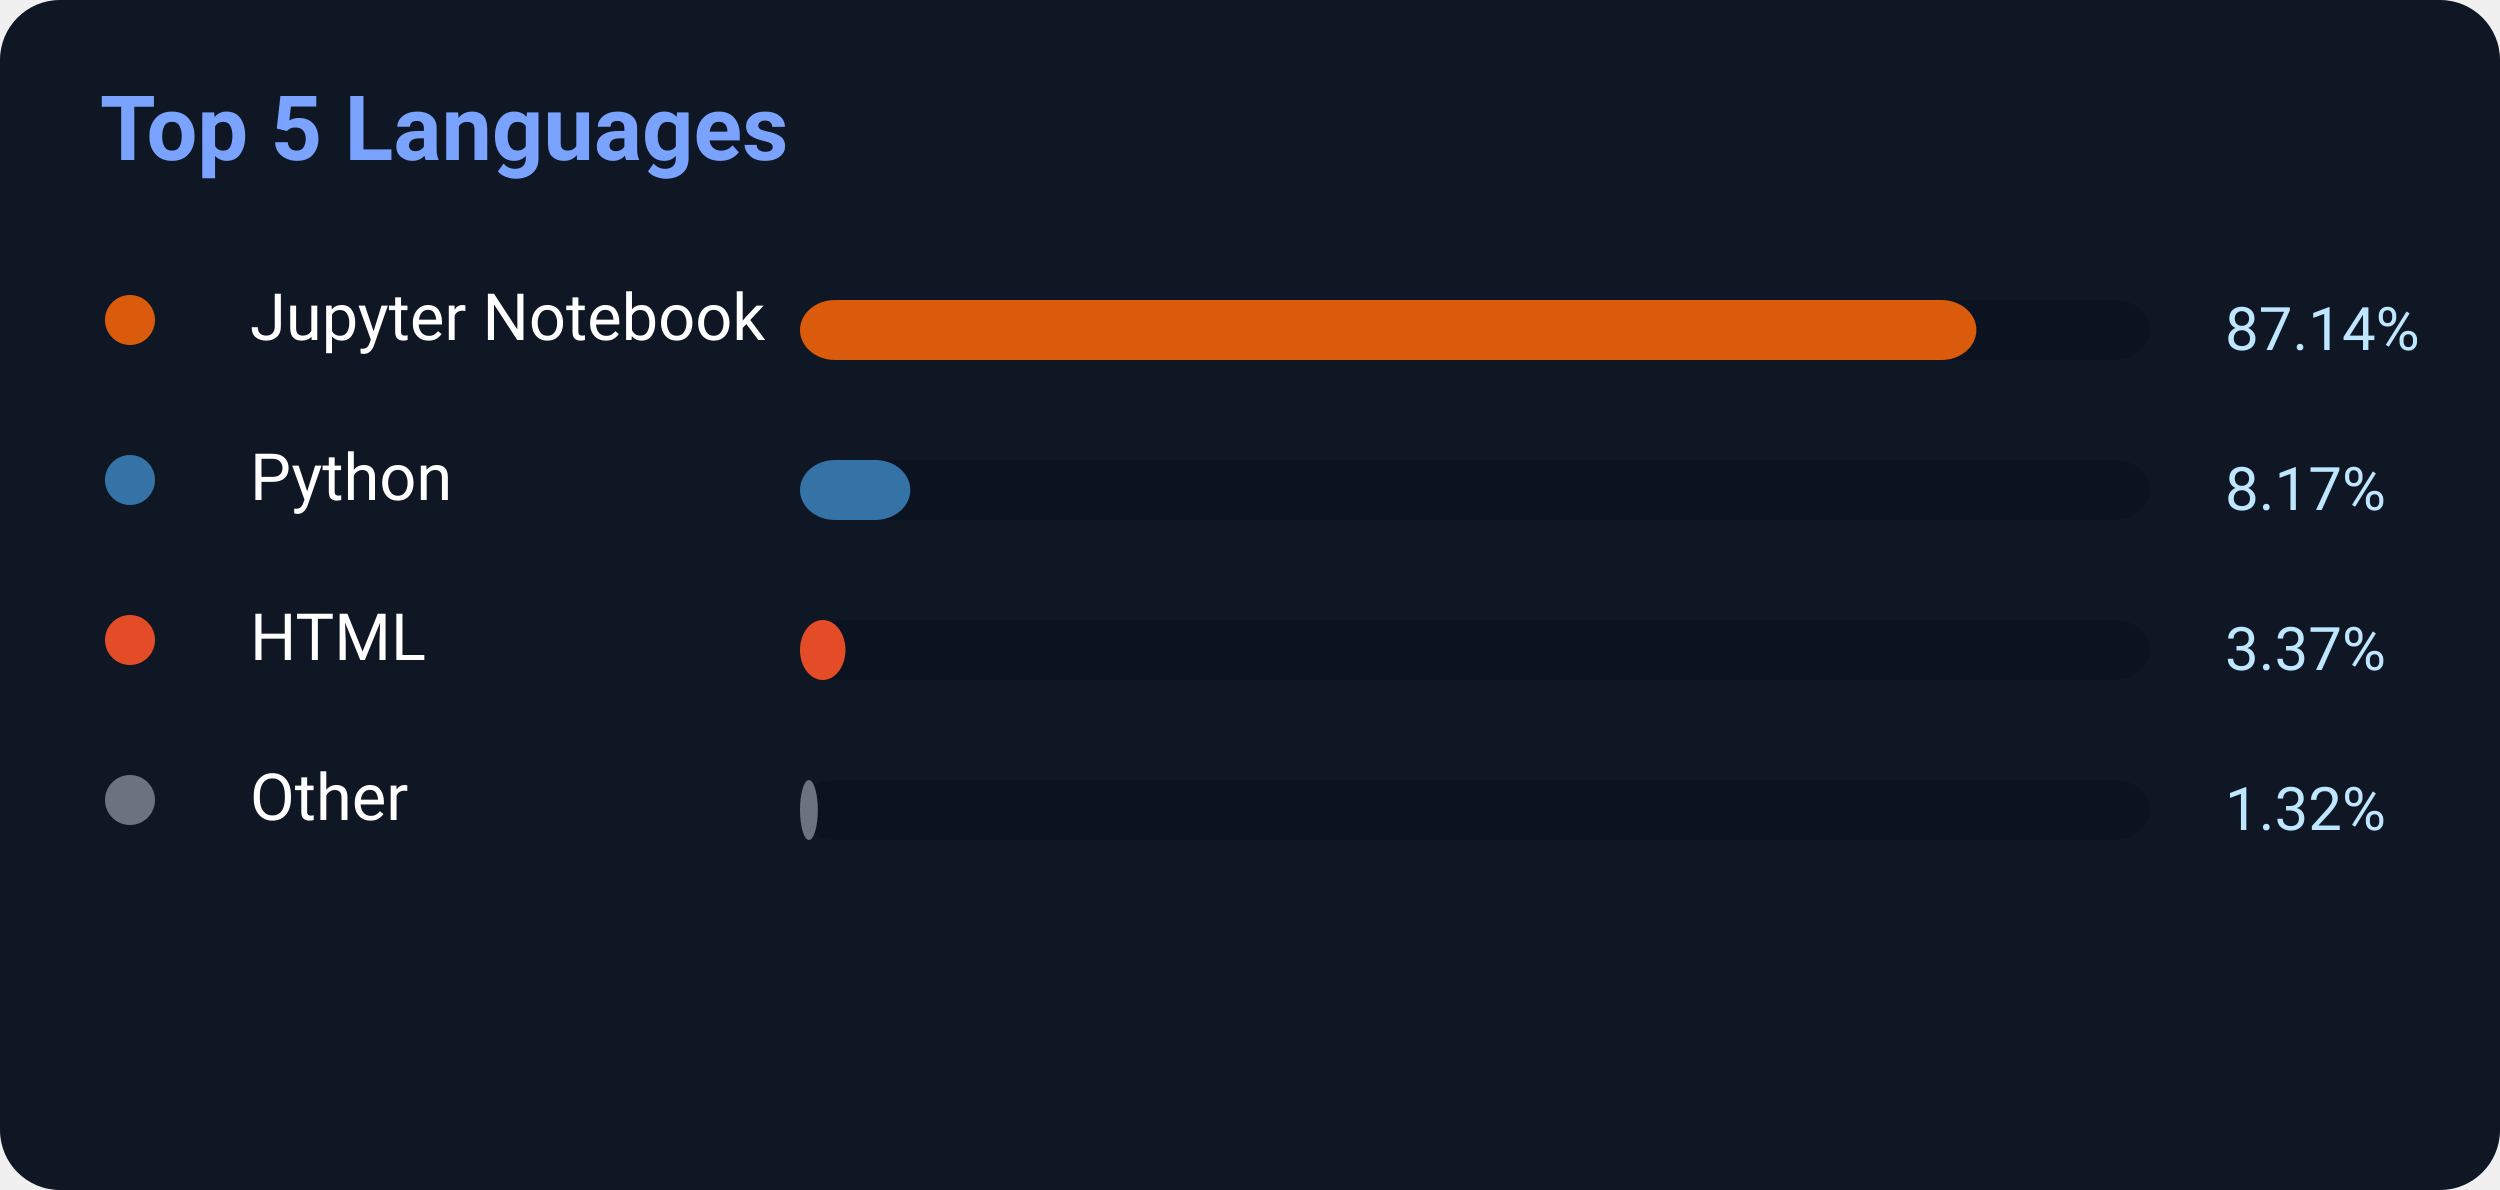
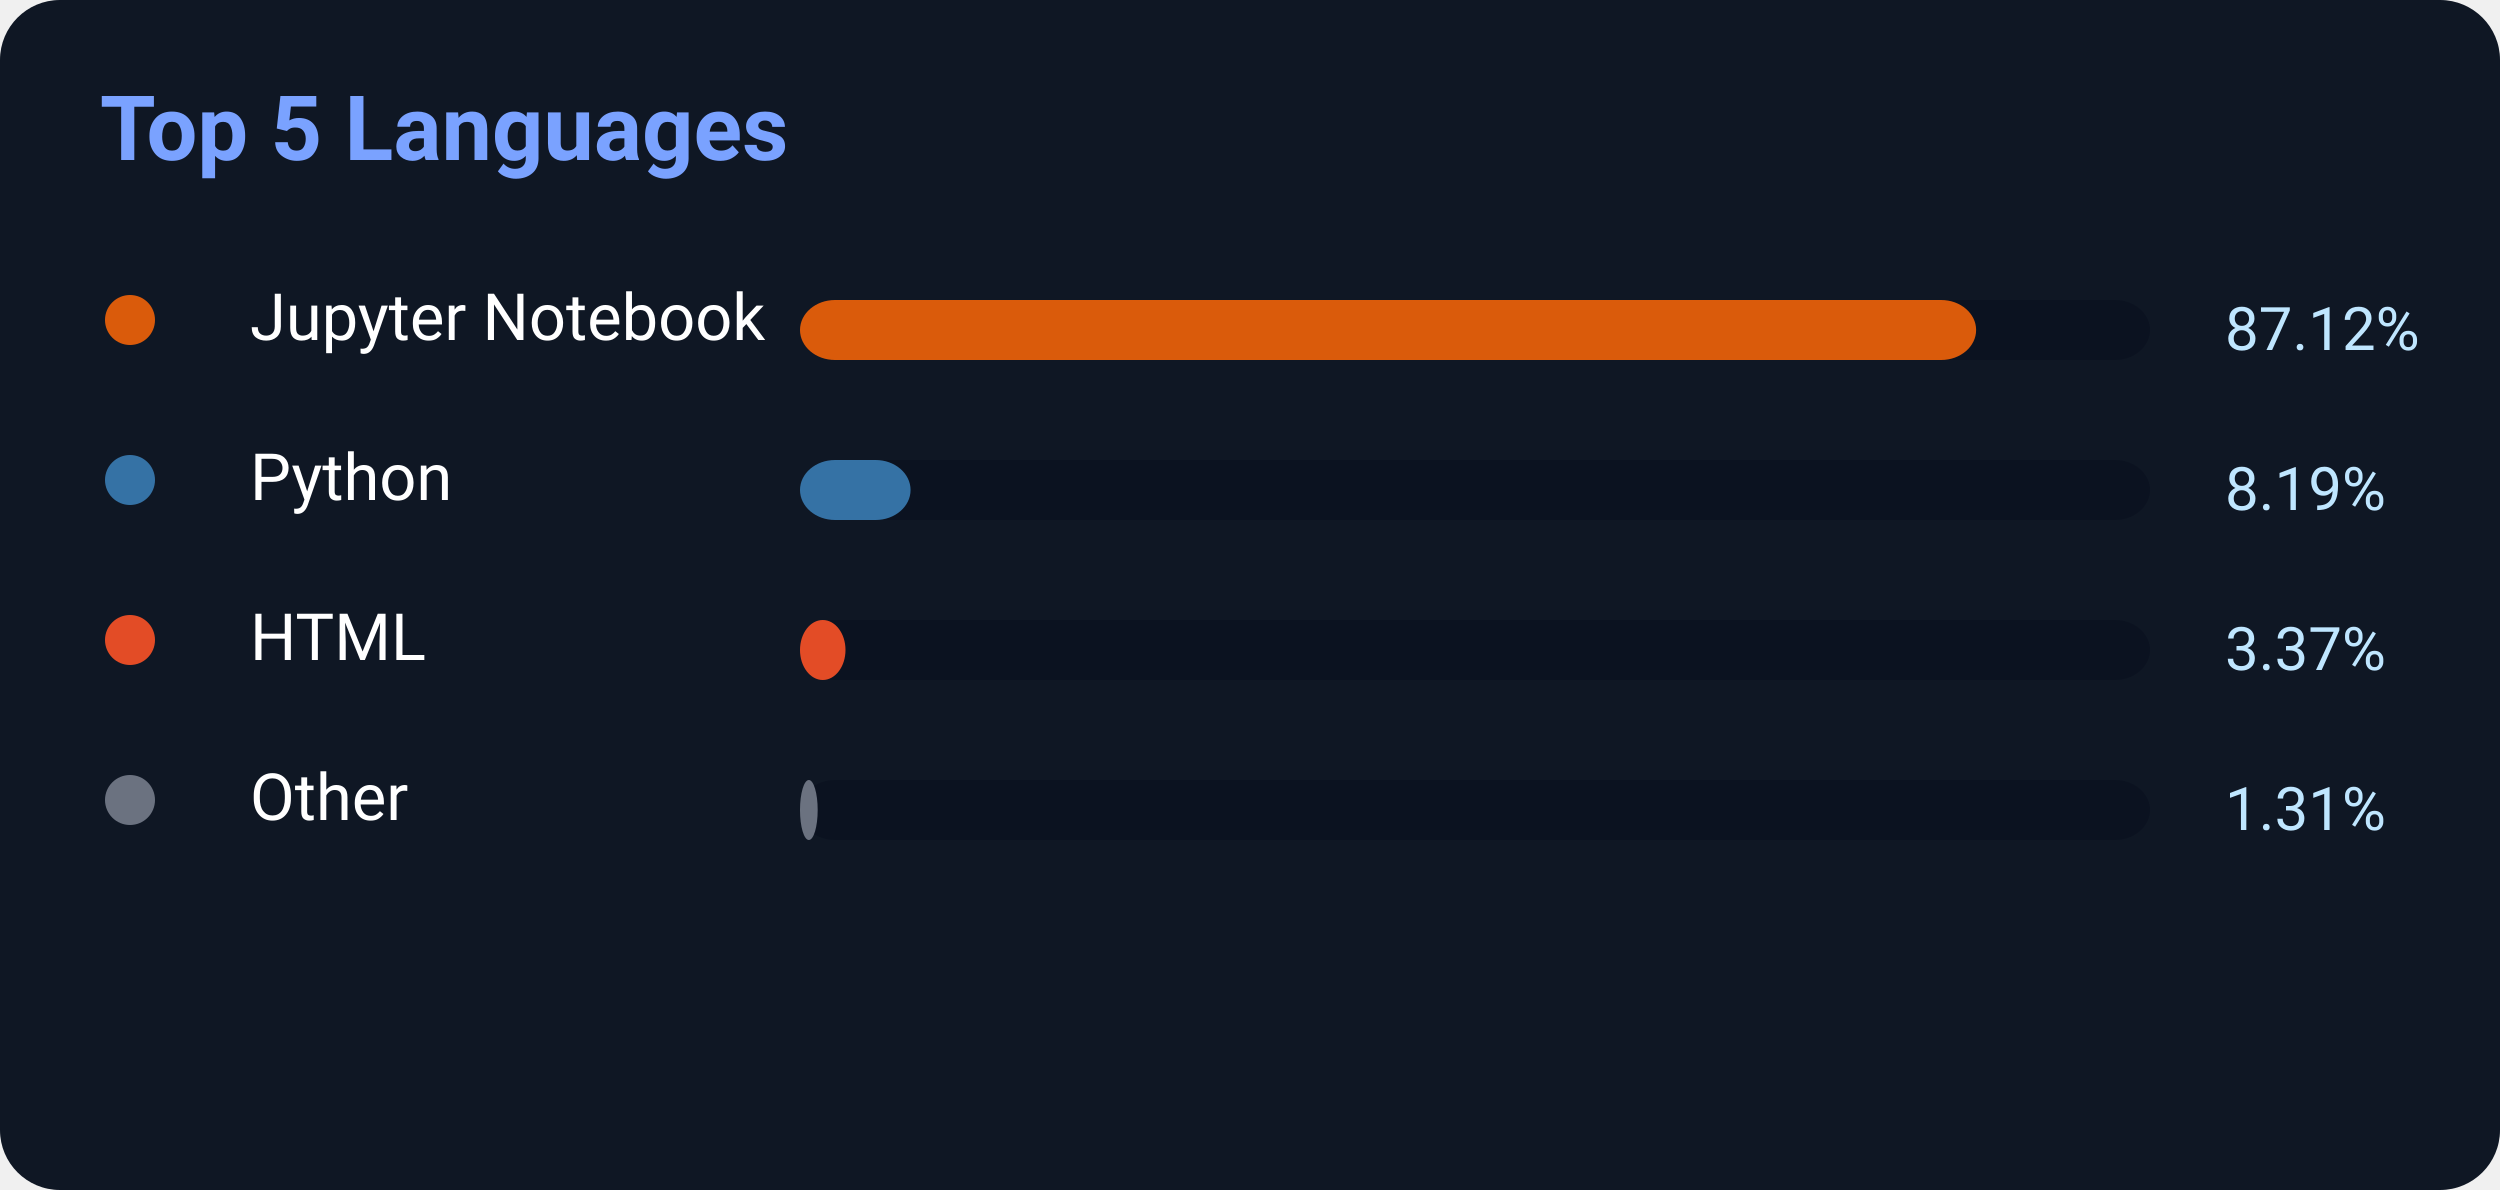
<svg xmlns="http://www.w3.org/2000/svg" width="500" height="238">
  <rect width="500" height="238" rx="12" fill="#0f1724" />
  <text x="20" y="32" fill="#7aa2ff" font-size="18" font-weight="700" font-family="Segoe UI,Roboto,Helvetica,Arial">
    Top 5 Languages
</text>
  <circle cx="26" cy="64" r="5" fill="#DA5B0B" />
  <text x="50" y="68" fill="white" font-size="13" font-family="Segoe UI,Roboto,Helvetica,Arial">Jupyter Notebook</text>
  <rect x="160" y="60" width="270" height="12" rx="7" fill="#0b1220" />
-   <rect x="160" y="60" width="235.278" height="12" rx="7" fill="#DA5B0B" />
-   <text x="445" y="70" fill="#bfe6ff" font-size="12" font-family="Segoe UI,Roboto,Helvetica,Arial">87.14%</text>
+   <rect x="160" y="60" width="235.224" height="12" rx="7" fill="#DA5B0B" />
+   <text x="445" y="70" fill="#bfe6ff" font-size="12" font-family="Segoe UI,Roboto,Helvetica,Arial">87.12%</text>
  <circle cx="26" cy="96" r="5" fill="#3572A5" />
  <text x="50" y="100" fill="white" font-size="13" font-family="Segoe UI,Roboto,Helvetica,Arial">Python</text>
  <rect x="160" y="92" width="270" height="12" rx="7" fill="#0b1220" />
-   <rect x="160" y="92" width="22.059" height="12" rx="7" fill="#3572A5" />
-   <text x="445" y="102" fill="#bfe6ff" font-size="12" font-family="Segoe UI,Roboto,Helvetica,Arial">8.17%</text>
+   <rect x="160" y="92" width="22.113" height="12" rx="7" fill="#3572A5" />
+   <text x="445" y="102" fill="#bfe6ff" font-size="12" font-family="Segoe UI,Roboto,Helvetica,Arial">8.19%</text>
  <circle cx="26" cy="128" r="5" fill="#E34C26" />
  <text x="50" y="132" fill="white" font-size="13" font-family="Segoe UI,Roboto,Helvetica,Arial">HTML</text>
  <rect x="160" y="124" width="270" height="12" rx="7" fill="#0b1220" />
  <rect x="160" y="124" width="9.099" height="12" rx="7" fill="#E34C26" />
  <text x="445" y="134" fill="#bfe6ff" font-size="12" font-family="Segoe UI,Roboto,Helvetica,Arial">3.37%</text>
  <circle cx="26" cy="160" r="5" fill="#6b7280" />
  <text x="50" y="164" fill="white" font-size="13" font-family="Segoe UI,Roboto,Helvetica,Arial">Other</text>
  <rect x="160" y="156" width="270" height="12" rx="7" fill="#0b1220" />
-   <rect x="160" y="156" width="3.564" height="12" rx="7" fill="#6b7280" />
-   <text x="445" y="166" fill="#bfe6ff" font-size="12" font-family="Segoe UI,Roboto,Helvetica,Arial">1.32%</text>
+   <rect x="160" y="156" width="3.537" height="12" rx="7" fill="#6b7280" />
+   <text x="445" y="166" fill="#bfe6ff" font-size="12" font-family="Segoe UI,Roboto,Helvetica,Arial">1.31%</text>
</svg>
